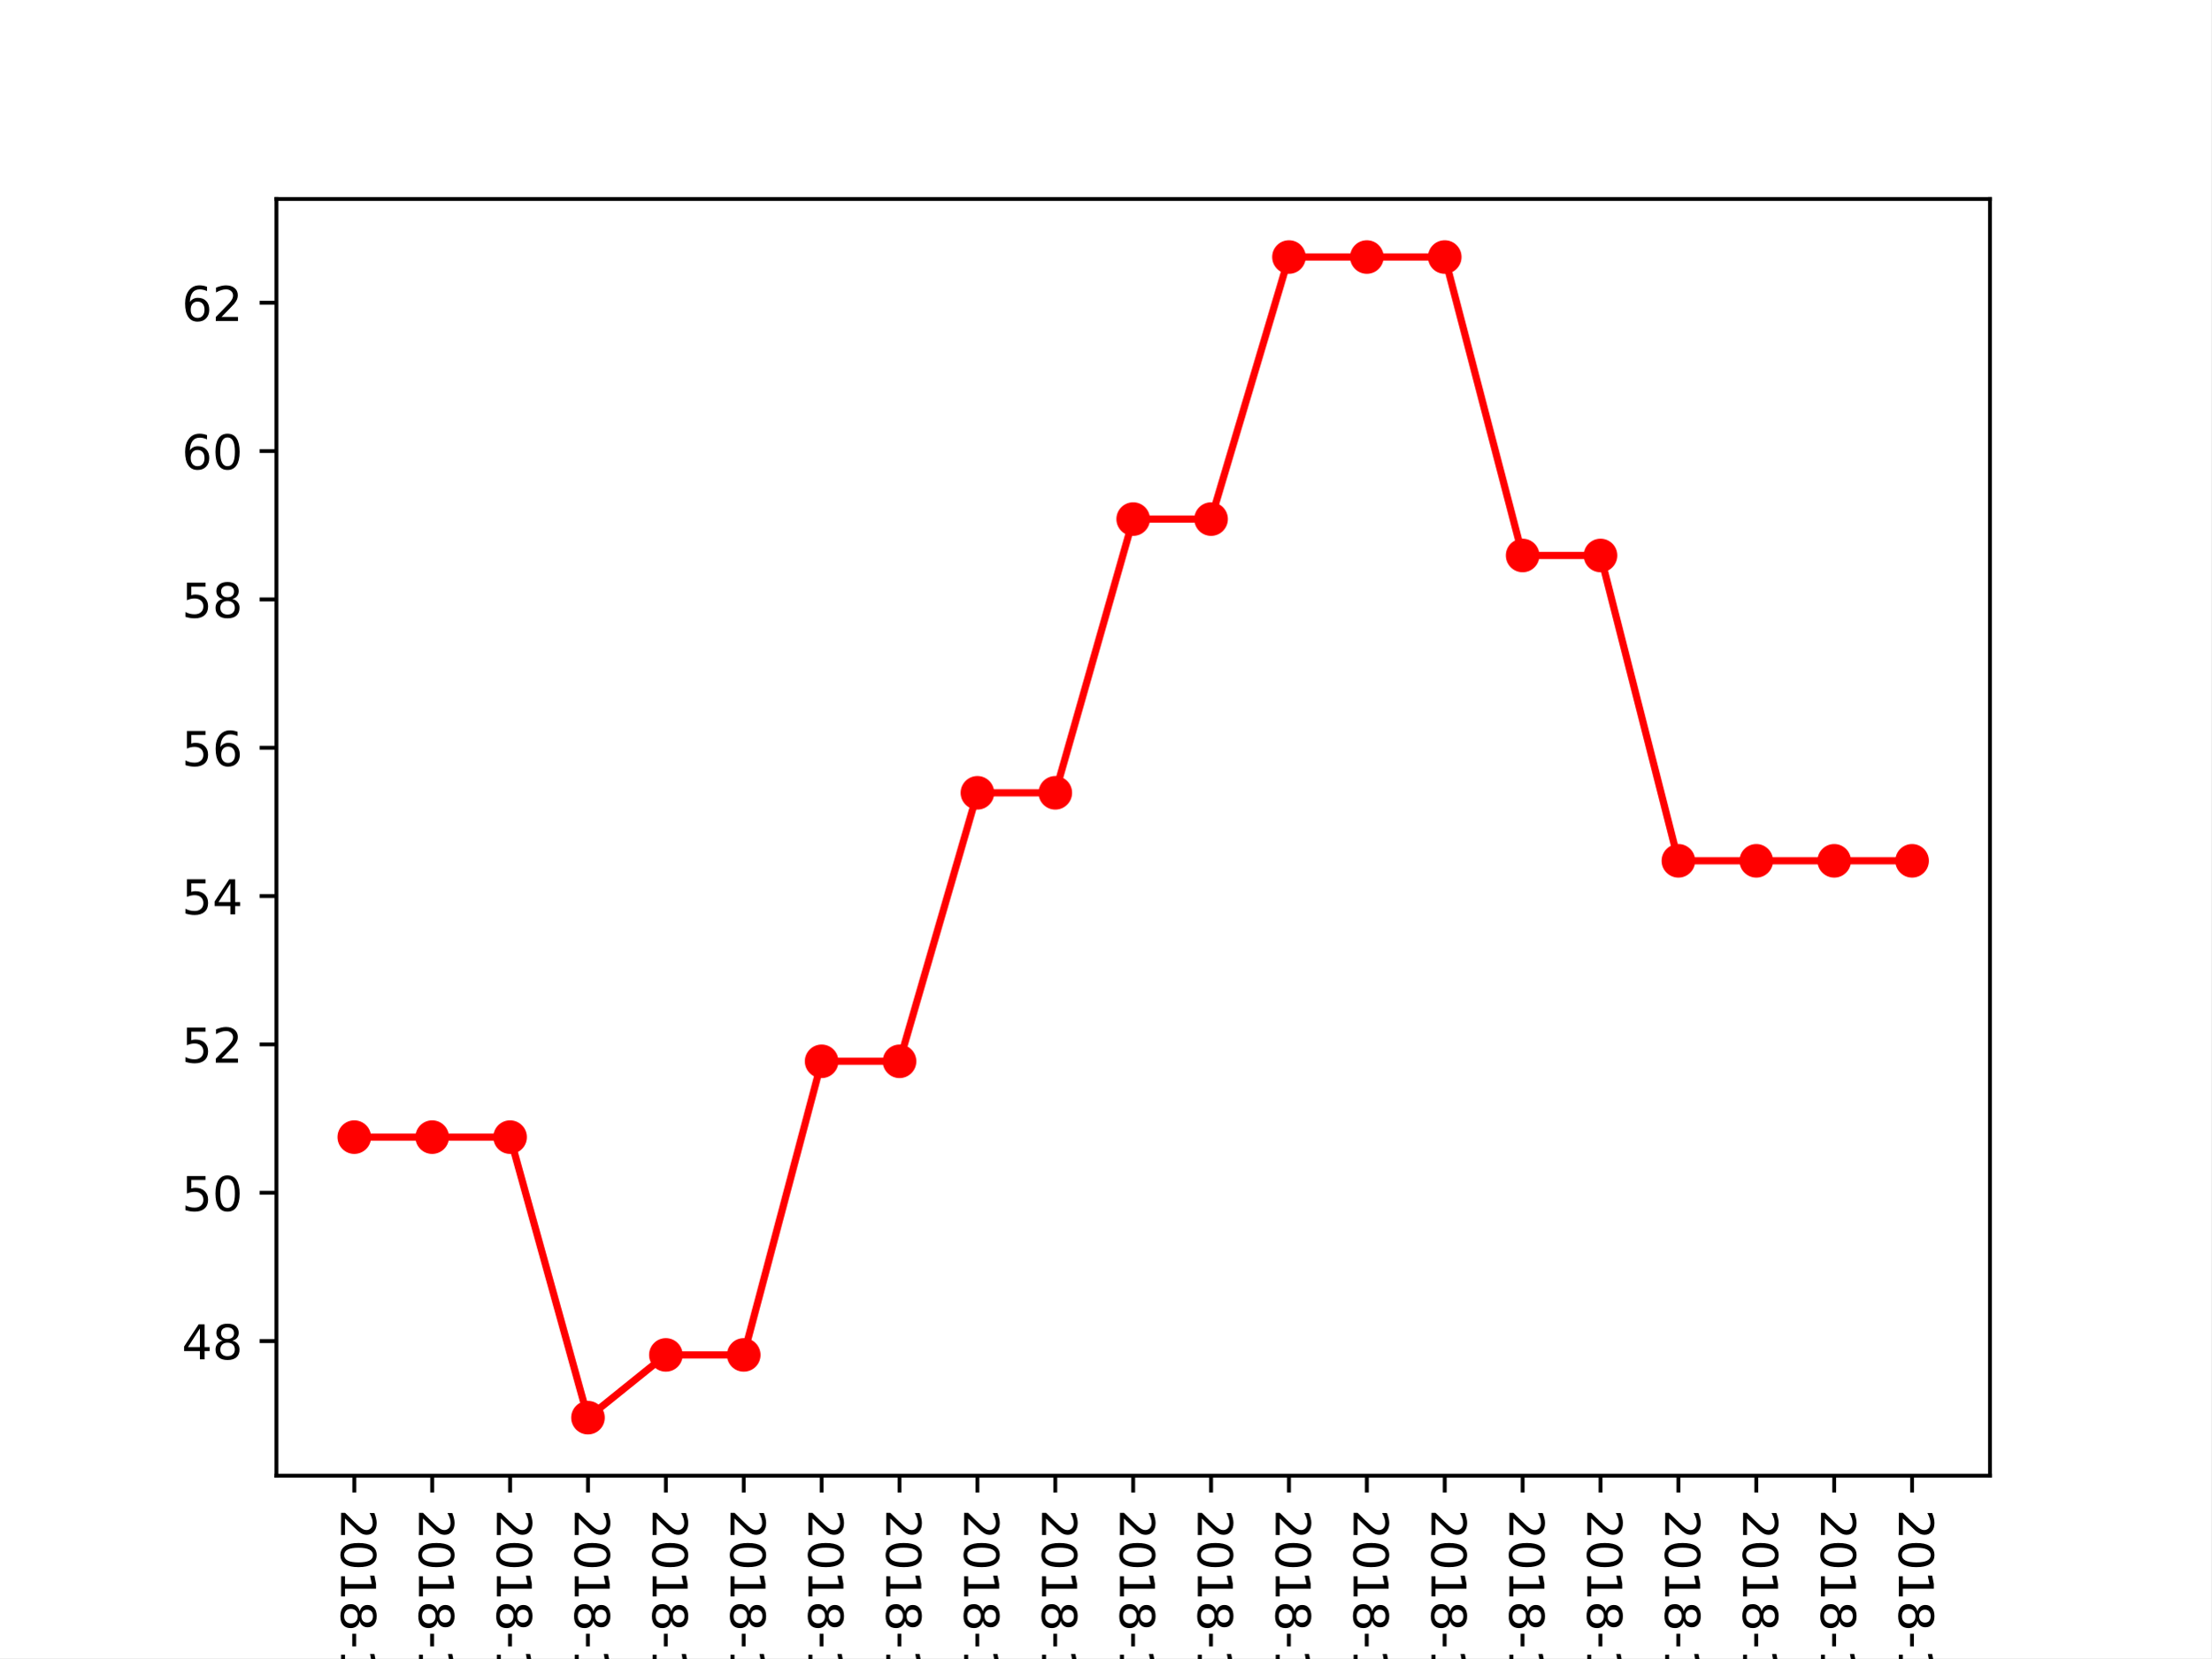
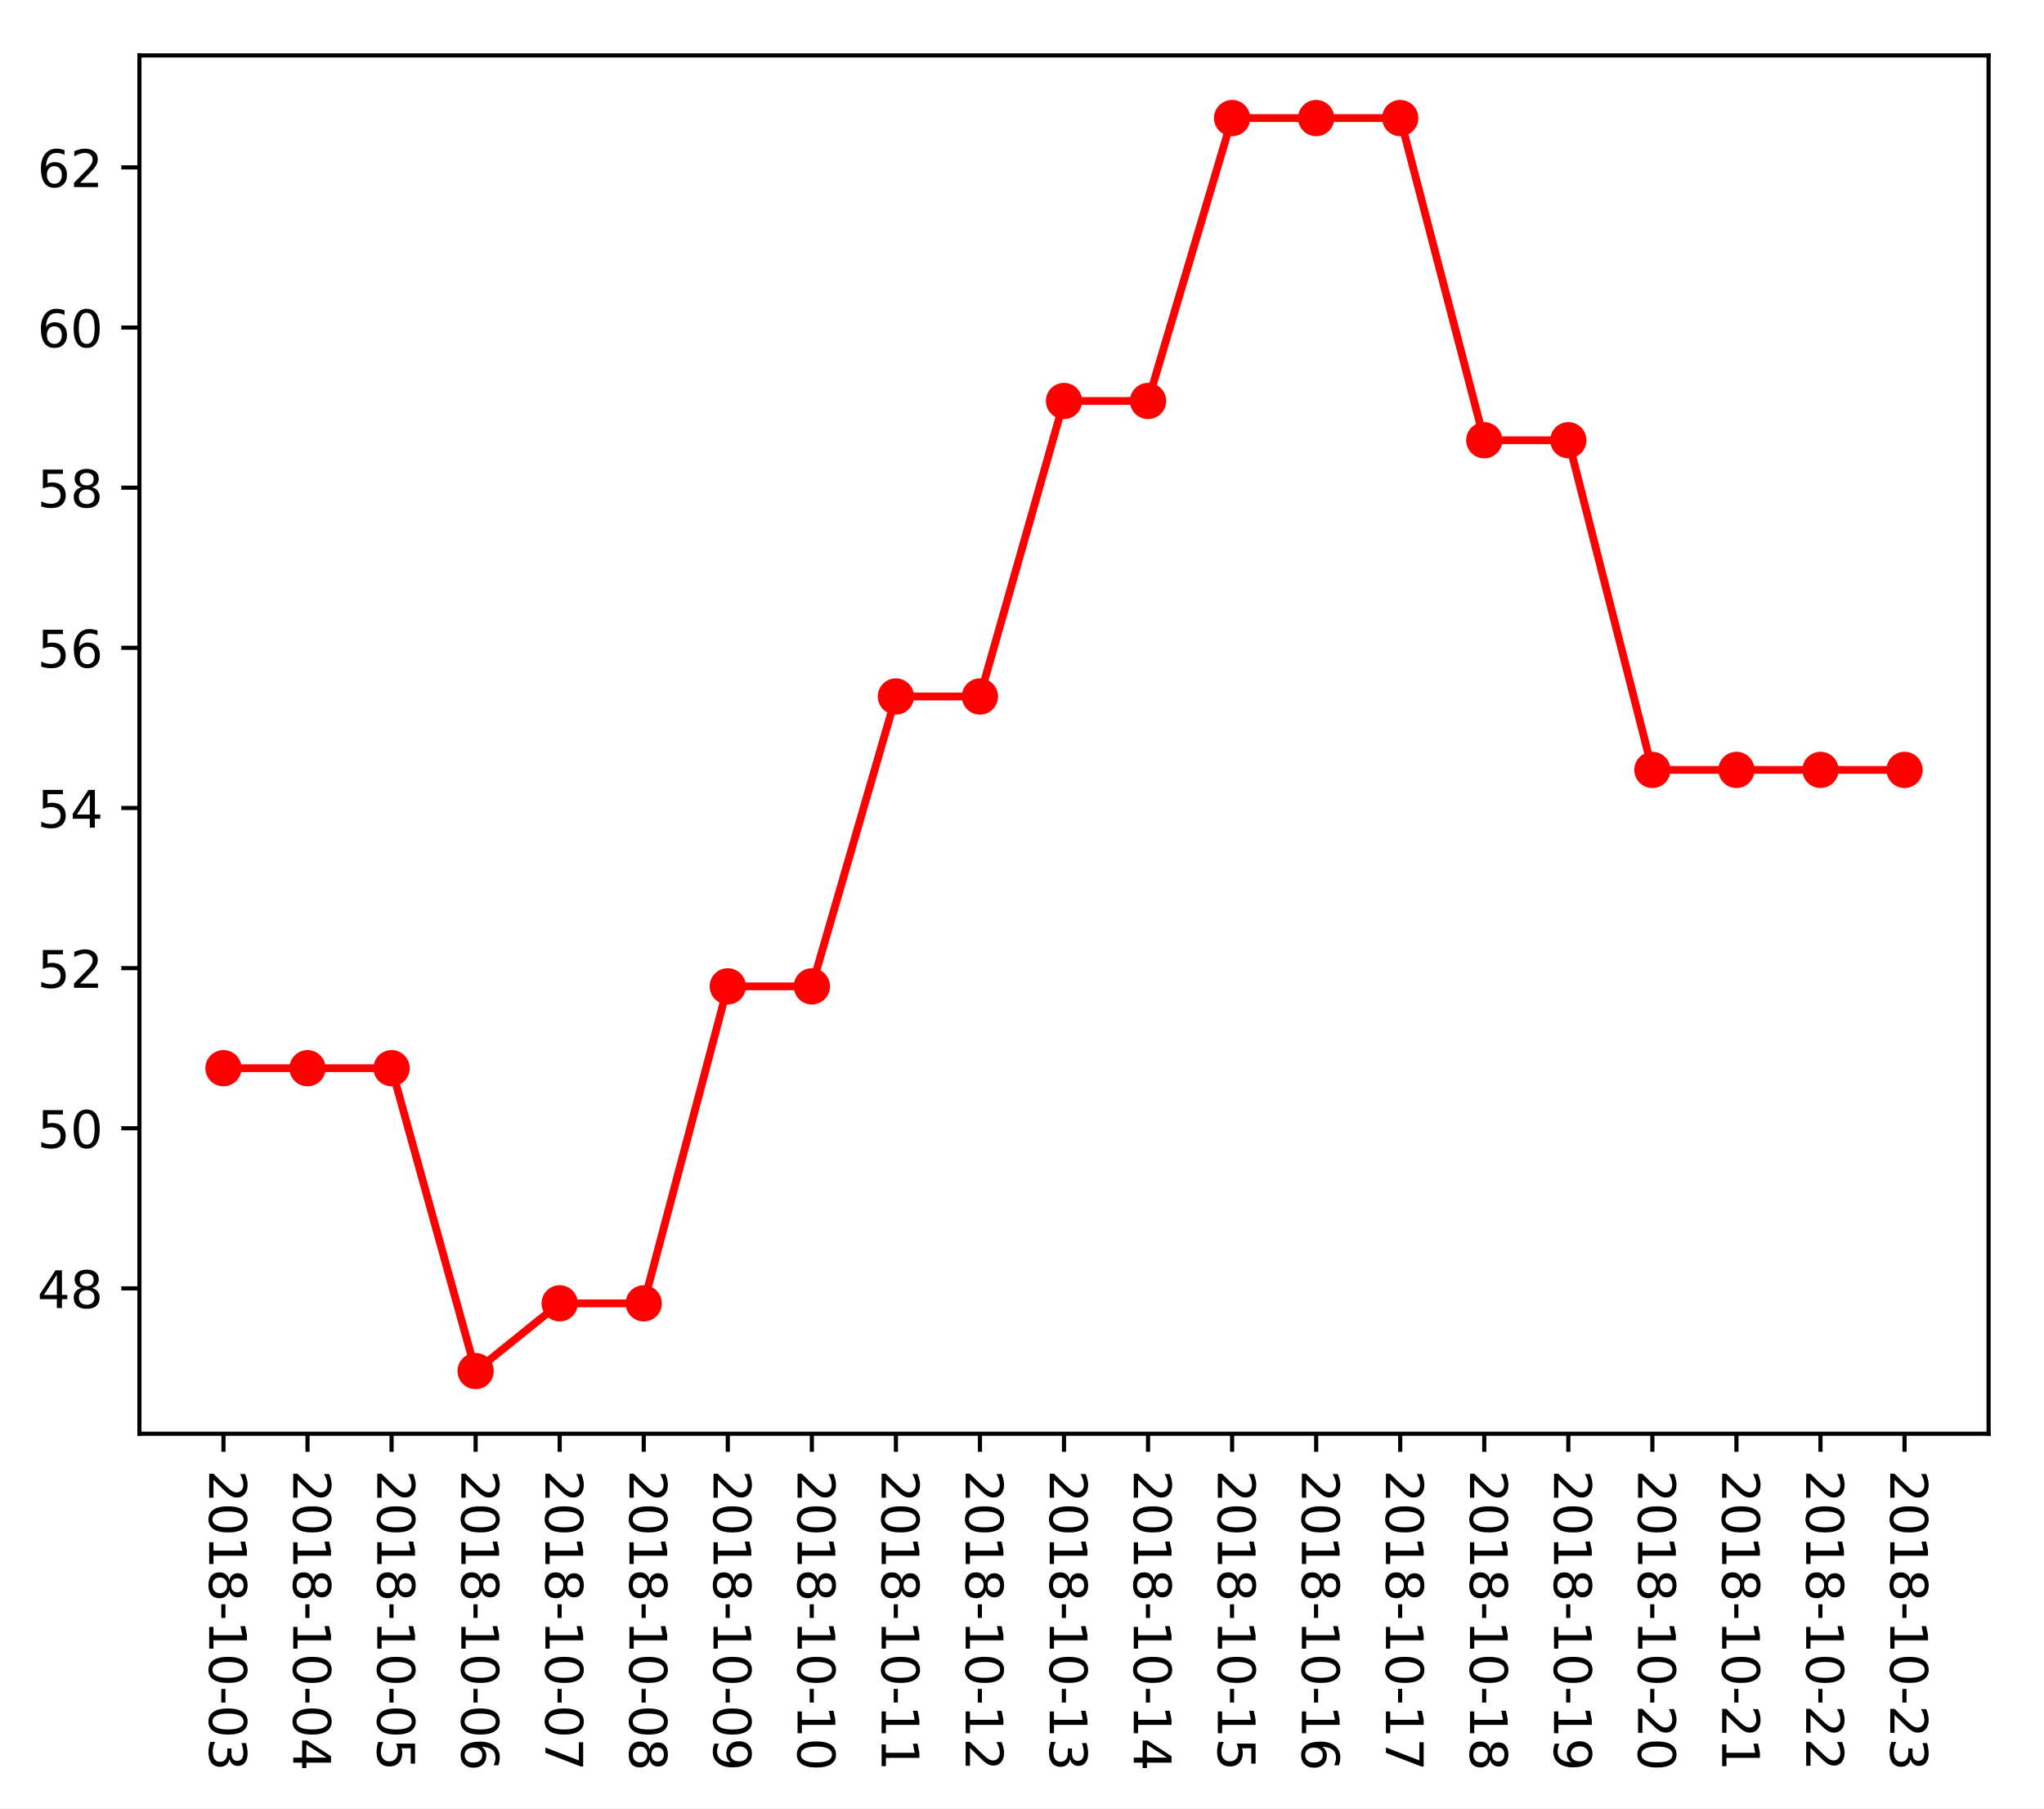
- <svg xmlns="http://www.w3.org/2000/svg" xmlns:xlink="http://www.w3.org/1999/xlink" height="345.6pt" version="1.1" viewBox="0 0 460.8 345.6" width="460.8pt">
+ <svg xmlns="http://www.w3.org/2000/svg" xmlns:xlink="http://www.w3.org/1999/xlink" height="349.128pt" version="1.1" viewBox="0 0 394.745 349.128" width="394.745pt">
  <defs>
    <style type="text/css">
*{stroke-linecap:butt;stroke-linejoin:round;}
  </style>
  </defs>
  <g id="figure_1">
    <g id="patch_1">
-       <path d="M 0 345.6  L 460.8 345.6  L 460.8 0  L 0 0  z " style="fill:#ffffff;" />
+       <path d="M 0 349.128  L 394.745 349.128  L 394.745 0  L 0 0  z " style="fill:#ffffff;" />
    </g>
    <g id="axes_1">
      <g id="patch_2">
-         <path d="M 57.6 307.584  L 414.72 307.584  L 414.72 41.472  L 57.6 41.472  z " style="fill:#ffffff;" />
+         <path d="M 26.925 276.812  L 384.045 276.812  L 384.045 10.7  L 26.925 10.7  z " style="fill:#ffffff;" />
      </g>
      <g id="matplotlib.axis_1">
        <g id="xtick_1">
          <g id="line2d_1">
            <defs>
-               <path d="M 0 0  L 0 3.5  " id="m5d0a7b478c" style="stroke:#000000;stroke-width:0.8;" />
-             </defs>
-             <g>
-               <use style="stroke:#000000;stroke-width:0.8;" x="73.833" xlink:href="#m5d0a7b478c" y="307.584" />
+               <path d="M 0 0  L 0 3.5  " id="m5a21b21db3" style="stroke:#000000;stroke-width:0.8;" />
+             </defs>
+             <g>
+               <use style="stroke:#000000;stroke-width:0.8;" x="43.158" xlink:href="#m5a21b21db3" y="276.812" />
            </g>
          </g>
          <g id="text_1">
            <defs>
              <path d="M 19.188 8.297  L 53.609 8.297  L 53.609 0  L 7.328 0  L 7.328 8.297  Q 12.938 14.109 22.625 23.891  Q 32.328 33.688 34.812 36.531  Q 39.547 41.844 41.422 45.531  Q 43.312 49.219 43.312 52.781  Q 43.312 58.594 39.234 62.25  Q 35.156 65.922 28.609 65.922  Q 23.969 65.922 18.812 64.312  Q 13.672 62.703 7.812 59.422  L 7.812 69.391  Q 13.766 71.781 18.938 73  Q 24.125 74.219 28.422 74.219  Q 39.75 74.219 46.484 68.547  Q 53.219 62.891 53.219 53.422  Q 53.219 48.922 51.531 44.891  Q 49.859 40.875 45.406 35.406  Q 44.188 33.984 37.641 27.219  Q 31.109 20.453 19.188 8.297  z " id="DejaVuSans-50" />
              <path d="M 31.781 66.406  Q 24.172 66.406 20.328 58.906  Q 16.5 51.422 16.5 36.375  Q 16.5 21.391 20.328 13.891  Q 24.172 6.391 31.781 6.391  Q 39.453 6.391 43.281 13.891  Q 47.125 21.391 47.125 36.375  Q 47.125 51.422 43.281 58.906  Q 39.453 66.406 31.781 66.406  z M 31.781 74.219  Q 44.047 74.219 50.516 64.516  Q 56.984 54.828 56.984 36.375  Q 56.984 17.969 50.516 8.266  Q 44.047 -1.422 31.781 -1.422  Q 19.531 -1.422 13.062 8.266  Q 6.594 17.969 6.594 36.375  Q 6.594 54.828 13.062 64.516  Q 19.531 74.219 31.781 74.219  z " id="DejaVuSans-48" />
              <path d="M 12.406 8.297  L 28.516 8.297  L 28.516 63.922  L 10.984 60.406  L 10.984 69.391  L 28.422 72.906  L 38.281 72.906  L 38.281 8.297  L 54.391 8.297  L 54.391 0  L 12.406 0  z " id="DejaVuSans-49" />
              <path d="M 31.781 34.625  Q 24.75 34.625 20.719 30.859  Q 16.703 27.094 16.703 20.516  Q 16.703 13.922 20.719 10.156  Q 24.75 6.391 31.781 6.391  Q 38.812 6.391 42.859 10.172  Q 46.922 13.969 46.922 20.516  Q 46.922 27.094 42.891 30.859  Q 38.875 34.625 31.781 34.625  z M 21.922 38.812  Q 15.578 40.375 12.031 44.719  Q 8.5 49.078 8.5 55.328  Q 8.5 64.062 14.719 69.141  Q 20.953 74.219 31.781 74.219  Q 42.672 74.219 48.875 69.141  Q 55.078 64.062 55.078 55.328  Q 55.078 49.078 51.531 44.719  Q 48 40.375 41.703 38.812  Q 48.828 37.156 52.797 32.312  Q 56.781 27.484 56.781 20.516  Q 56.781 9.906 50.312 4.234  Q 43.844 -1.422 31.781 -1.422  Q 19.734 -1.422 13.25 4.234  Q 6.781 9.906 6.781 20.516  Q 6.781 27.484 10.781 32.312  Q 14.797 37.156 21.922 38.812  z M 18.312 54.391  Q 18.312 48.734 21.844 45.562  Q 25.391 42.391 31.781 42.391  Q 38.141 42.391 41.719 45.562  Q 45.312 48.734 45.312 54.391  Q 45.312 60.062 41.719 63.234  Q 38.141 66.406 31.781 66.406  Q 25.391 66.406 21.844 63.234  Q 18.312 60.062 18.312 54.391  z " id="DejaVuSans-56" />
              <path d="M 4.891 31.391  L 31.203 31.391  L 31.203 23.391  L 4.891 23.391  z " id="DejaVuSans-45" />
              <path d="M 40.578 39.312  Q 47.656 37.797 51.625 33  Q 55.609 28.219 55.609 21.188  Q 55.609 10.406 48.188 4.484  Q 40.766 -1.422 27.094 -1.422  Q 22.516 -1.422 17.656 -0.516  Q 12.797 0.391 7.625 2.203  L 7.625 11.719  Q 11.719 9.328 16.594 8.109  Q 21.484 6.891 26.812 6.891  Q 36.078 6.891 40.938 10.547  Q 45.797 14.203 45.797 21.188  Q 45.797 27.641 41.281 31.266  Q 36.766 34.906 28.719 34.906  L 20.219 34.906  L 20.219 43.016  L 29.109 43.016  Q 36.375 43.016 40.234 45.922  Q 44.094 48.828 44.094 54.297  Q 44.094 59.906 40.109 62.906  Q 36.141 65.922 28.719 65.922  Q 24.656 65.922 20.016 65.031  Q 15.375 64.156 9.812 62.312  L 9.812 71.094  Q 15.438 72.656 20.344 73.438  Q 25.25 74.219 29.594 74.219  Q 40.828 74.219 47.359 69.109  Q 53.906 64.016 53.906 55.328  Q 53.906 49.266 50.438 45.094  Q 46.969 40.922 40.578 39.312  z " id="DejaVuSans-51" />
            </defs>
-             <g transform="translate(71.07335 314.584)rotate(-270)scale(0.1 -0.1)">
+             <g transform="translate(40.39835 283.812)rotate(-270)scale(0.1 -0.1)">
              <use xlink:href="#DejaVuSans-50" />
              <use x="63.623" xlink:href="#DejaVuSans-48" />
              <use x="127.246" xlink:href="#DejaVuSans-49" />
              <use x="190.869" xlink:href="#DejaVuSans-56" />
              <use x="254.492" xlink:href="#DejaVuSans-45" />
              <use x="290.576" xlink:href="#DejaVuSans-49" />
              <use x="354.199" xlink:href="#DejaVuSans-48" />
              <use x="417.822" xlink:href="#DejaVuSans-45" />
              <use x="453.906" xlink:href="#DejaVuSans-48" />
              <use x="517.529" xlink:href="#DejaVuSans-51" />
            </g>
          </g>
        </g>
        <g id="xtick_2">
          <g id="line2d_2">
            <g>
-               <use style="stroke:#000000;stroke-width:0.8;" x="90.065" xlink:href="#m5d0a7b478c" y="307.584" />
+               <use style="stroke:#000000;stroke-width:0.8;" x="59.39" xlink:href="#m5a21b21db3" y="276.812" />
            </g>
          </g>
          <g id="text_2">
            <defs>
              <path d="M 37.797 64.312  L 12.891 25.391  L 37.797 25.391  z M 35.203 72.906  L 47.609 72.906  L 47.609 25.391  L 58.016 25.391  L 58.016 17.188  L 47.609 17.188  L 47.609 0  L 37.797 0  L 37.797 17.188  L 4.891 17.188  L 4.891 26.703  z " id="DejaVuSans-52" />
            </defs>
-             <g transform="translate(87.30608 314.584)rotate(-270)scale(0.1 -0.1)">
+             <g transform="translate(56.63108 283.812)rotate(-270)scale(0.1 -0.1)">
              <use xlink:href="#DejaVuSans-50" />
              <use x="63.623" xlink:href="#DejaVuSans-48" />
              <use x="127.246" xlink:href="#DejaVuSans-49" />
              <use x="190.869" xlink:href="#DejaVuSans-56" />
              <use x="254.492" xlink:href="#DejaVuSans-45" />
              <use x="290.576" xlink:href="#DejaVuSans-49" />
              <use x="354.199" xlink:href="#DejaVuSans-48" />
              <use x="417.822" xlink:href="#DejaVuSans-45" />
              <use x="453.906" xlink:href="#DejaVuSans-48" />
              <use x="517.529" xlink:href="#DejaVuSans-52" />
            </g>
          </g>
        </g>
        <g id="xtick_3">
          <g id="line2d_3">
            <g>
-               <use style="stroke:#000000;stroke-width:0.8;" x="106.298" xlink:href="#m5d0a7b478c" y="307.584" />
+               <use style="stroke:#000000;stroke-width:0.8;" x="75.623" xlink:href="#m5a21b21db3" y="276.812" />
            </g>
          </g>
          <g id="text_3">
            <defs>
              <path d="M 10.797 72.906  L 49.516 72.906  L 49.516 64.594  L 19.828 64.594  L 19.828 46.734  Q 21.969 47.469 24.109 47.828  Q 26.266 48.188 28.422 48.188  Q 40.625 48.188 47.75 41.5  Q 54.891 34.812 54.891 23.391  Q 54.891 11.625 47.562 5.094  Q 40.234 -1.422 26.906 -1.422  Q 22.312 -1.422 17.547 -0.641  Q 12.797 0.141 7.719 1.703  L 7.719 11.625  Q 12.109 9.234 16.797 8.062  Q 21.484 6.891 26.703 6.891  Q 35.156 6.891 40.078 11.328  Q 45.016 15.766 45.016 23.391  Q 45.016 31 40.078 35.438  Q 35.156 39.891 26.703 39.891  Q 22.75 39.891 18.812 39.016  Q 14.891 38.141 10.797 36.281  z " id="DejaVuSans-53" />
            </defs>
-             <g transform="translate(103.5388 314.584)rotate(-270)scale(0.1 -0.1)">
+             <g transform="translate(72.86381 283.812)rotate(-270)scale(0.1 -0.1)">
              <use xlink:href="#DejaVuSans-50" />
              <use x="63.623" xlink:href="#DejaVuSans-48" />
              <use x="127.246" xlink:href="#DejaVuSans-49" />
              <use x="190.869" xlink:href="#DejaVuSans-56" />
              <use x="254.492" xlink:href="#DejaVuSans-45" />
              <use x="290.576" xlink:href="#DejaVuSans-49" />
              <use x="354.199" xlink:href="#DejaVuSans-48" />
              <use x="417.822" xlink:href="#DejaVuSans-45" />
              <use x="453.906" xlink:href="#DejaVuSans-48" />
              <use x="517.529" xlink:href="#DejaVuSans-53" />
            </g>
          </g>
        </g>
        <g id="xtick_4">
          <g id="line2d_4">
            <g>
-               <use style="stroke:#000000;stroke-width:0.8;" x="122.531" xlink:href="#m5d0a7b478c" y="307.584" />
+               <use style="stroke:#000000;stroke-width:0.8;" x="91.856" xlink:href="#m5a21b21db3" y="276.812" />
            </g>
          </g>
          <g id="text_4">
            <defs>
              <path d="M 33.016 40.375  Q 26.375 40.375 22.484 35.828  Q 18.609 31.297 18.609 23.391  Q 18.609 15.531 22.484 10.953  Q 26.375 6.391 33.016 6.391  Q 39.656 6.391 43.531 10.953  Q 47.406 15.531 47.406 23.391  Q 47.406 31.297 43.531 35.828  Q 39.656 40.375 33.016 40.375  z M 52.594 71.297  L 52.594 62.312  Q 48.875 64.062 45.094 64.984  Q 41.312 65.922 37.594 65.922  Q 27.828 65.922 22.672 59.328  Q 17.531 52.734 16.797 39.406  Q 19.672 43.656 24.016 45.922  Q 28.375 48.188 33.594 48.188  Q 44.578 48.188 50.953 41.516  Q 57.328 34.859 57.328 23.391  Q 57.328 12.156 50.688 5.359  Q 44.047 -1.422 33.016 -1.422  Q 20.359 -1.422 13.672 8.266  Q 6.984 17.969 6.984 36.375  Q 6.984 53.656 15.188 63.938  Q 23.391 74.219 37.203 74.219  Q 40.922 74.219 44.703 73.484  Q 48.484 72.75 52.594 71.297  z " id="DejaVuSans-54" />
            </defs>
-             <g transform="translate(119.7715 314.584)rotate(-270)scale(0.1 -0.1)">
+             <g transform="translate(89.09653 283.812)rotate(-270)scale(0.1 -0.1)">
              <use xlink:href="#DejaVuSans-50" />
              <use x="63.623" xlink:href="#DejaVuSans-48" />
              <use x="127.246" xlink:href="#DejaVuSans-49" />
              <use x="190.869" xlink:href="#DejaVuSans-56" />
              <use x="254.492" xlink:href="#DejaVuSans-45" />
              <use x="290.576" xlink:href="#DejaVuSans-49" />
              <use x="354.199" xlink:href="#DejaVuSans-48" />
              <use x="417.822" xlink:href="#DejaVuSans-45" />
              <use x="453.906" xlink:href="#DejaVuSans-48" />
              <use x="517.529" xlink:href="#DejaVuSans-54" />
            </g>
          </g>
        </g>
        <g id="xtick_5">
          <g id="line2d_5">
            <g>
-               <use style="stroke:#000000;stroke-width:0.8;" x="138.764" xlink:href="#m5d0a7b478c" y="307.584" />
+               <use style="stroke:#000000;stroke-width:0.8;" x="108.089" xlink:href="#m5a21b21db3" y="276.812" />
            </g>
          </g>
          <g id="text_5">
            <defs>
              <path d="M 8.203 72.906  L 55.078 72.906  L 55.078 68.703  L 28.609 0  L 18.312 0  L 43.219 64.594  L 8.203 64.594  z " id="DejaVuSans-55" />
            </defs>
-             <g transform="translate(136.0043 314.584)rotate(-270)scale(0.1 -0.1)">
+             <g transform="translate(105.3293 283.812)rotate(-270)scale(0.1 -0.1)">
              <use xlink:href="#DejaVuSans-50" />
              <use x="63.623" xlink:href="#DejaVuSans-48" />
              <use x="127.246" xlink:href="#DejaVuSans-49" />
              <use x="190.869" xlink:href="#DejaVuSans-56" />
              <use x="254.492" xlink:href="#DejaVuSans-45" />
              <use x="290.576" xlink:href="#DejaVuSans-49" />
              <use x="354.199" xlink:href="#DejaVuSans-48" />
              <use x="417.822" xlink:href="#DejaVuSans-45" />
              <use x="453.906" xlink:href="#DejaVuSans-48" />
              <use x="517.529" xlink:href="#DejaVuSans-55" />
            </g>
          </g>
        </g>
        <g id="xtick_6">
          <g id="line2d_6">
            <g>
-               <use style="stroke:#000000;stroke-width:0.8;" x="154.996" xlink:href="#m5d0a7b478c" y="307.584" />
+               <use style="stroke:#000000;stroke-width:0.8;" x="124.321" xlink:href="#m5a21b21db3" y="276.812" />
            </g>
          </g>
          <g id="text_6">
-             <g transform="translate(152.237 314.584)rotate(-270)scale(0.1 -0.1)">
+             <g transform="translate(121.562 283.812)rotate(-270)scale(0.1 -0.1)">
              <use xlink:href="#DejaVuSans-50" />
              <use x="63.623" xlink:href="#DejaVuSans-48" />
              <use x="127.246" xlink:href="#DejaVuSans-49" />
              <use x="190.869" xlink:href="#DejaVuSans-56" />
              <use x="254.492" xlink:href="#DejaVuSans-45" />
              <use x="290.576" xlink:href="#DejaVuSans-49" />
              <use x="354.199" xlink:href="#DejaVuSans-48" />
              <use x="417.822" xlink:href="#DejaVuSans-45" />
              <use x="453.906" xlink:href="#DejaVuSans-48" />
              <use x="517.529" xlink:href="#DejaVuSans-56" />
            </g>
          </g>
        </g>
        <g id="xtick_7">
          <g id="line2d_7">
            <g>
-               <use style="stroke:#000000;stroke-width:0.8;" x="171.229" xlink:href="#m5d0a7b478c" y="307.584" />
+               <use style="stroke:#000000;stroke-width:0.8;" x="140.554" xlink:href="#m5a21b21db3" y="276.812" />
            </g>
          </g>
          <g id="text_7">
            <defs>
              <path d="M 10.984 1.516  L 10.984 10.5  Q 14.703 8.734 18.5 7.812  Q 22.312 6.891 25.984 6.891  Q 35.75 6.891 40.891 13.453  Q 46.047 20.016 46.781 33.406  Q 43.953 29.203 39.594 26.953  Q 35.25 24.703 29.984 24.703  Q 19.047 24.703 12.672 31.312  Q 6.297 37.938 6.297 49.422  Q 6.297 60.641 12.938 67.422  Q 19.578 74.219 30.609 74.219  Q 43.266 74.219 49.922 64.516  Q 56.594 54.828 56.594 36.375  Q 56.594 19.141 48.406 8.859  Q 40.234 -1.422 26.422 -1.422  Q 22.703 -1.422 18.891 -0.688  Q 15.094 0.047 10.984 1.516  z M 30.609 32.422  Q 37.25 32.422 41.125 36.953  Q 45.016 41.5 45.016 49.422  Q 45.016 57.281 41.125 61.844  Q 37.25 66.406 30.609 66.406  Q 23.969 66.406 20.094 61.844  Q 16.219 57.281 16.219 49.422  Q 16.219 41.5 20.094 36.953  Q 23.969 32.422 30.609 32.422  z " id="DejaVuSans-57" />
            </defs>
-             <g transform="translate(168.4697 314.584)rotate(-270)scale(0.1 -0.1)">
+             <g transform="translate(137.7947 283.812)rotate(-270)scale(0.1 -0.1)">
              <use xlink:href="#DejaVuSans-50" />
              <use x="63.623" xlink:href="#DejaVuSans-48" />
              <use x="127.246" xlink:href="#DejaVuSans-49" />
              <use x="190.869" xlink:href="#DejaVuSans-56" />
              <use x="254.492" xlink:href="#DejaVuSans-45" />
              <use x="290.576" xlink:href="#DejaVuSans-49" />
              <use x="354.199" xlink:href="#DejaVuSans-48" />
              <use x="417.822" xlink:href="#DejaVuSans-45" />
              <use x="453.906" xlink:href="#DejaVuSans-48" />
              <use x="517.529" xlink:href="#DejaVuSans-57" />
            </g>
          </g>
        </g>
        <g id="xtick_8">
          <g id="line2d_8">
            <g>
-               <use style="stroke:#000000;stroke-width:0.8;" x="187.462" xlink:href="#m5d0a7b478c" y="307.584" />
+               <use style="stroke:#000000;stroke-width:0.8;" x="156.787" xlink:href="#m5a21b21db3" y="276.812" />
            </g>
          </g>
          <g id="text_8">
-             <g transform="translate(184.7024 314.584)rotate(-270)scale(0.1 -0.1)">
+             <g transform="translate(154.0274 283.812)rotate(-270)scale(0.1 -0.1)">
              <use xlink:href="#DejaVuSans-50" />
              <use x="63.623" xlink:href="#DejaVuSans-48" />
              <use x="127.246" xlink:href="#DejaVuSans-49" />
              <use x="190.869" xlink:href="#DejaVuSans-56" />
              <use x="254.492" xlink:href="#DejaVuSans-45" />
              <use x="290.576" xlink:href="#DejaVuSans-49" />
              <use x="354.199" xlink:href="#DejaVuSans-48" />
              <use x="417.822" xlink:href="#DejaVuSans-45" />
              <use x="453.906" xlink:href="#DejaVuSans-49" />
              <use x="517.529" xlink:href="#DejaVuSans-48" />
            </g>
          </g>
        </g>
        <g id="xtick_9">
          <g id="line2d_9">
            <g>
-               <use style="stroke:#000000;stroke-width:0.8;" x="203.695" xlink:href="#m5d0a7b478c" y="307.584" />
+               <use style="stroke:#000000;stroke-width:0.8;" x="173.02" xlink:href="#m5a21b21db3" y="276.812" />
            </g>
          </g>
          <g id="text_9">
-             <g transform="translate(200.9352 314.584)rotate(-270)scale(0.1 -0.1)">
+             <g transform="translate(170.2602 283.812)rotate(-270)scale(0.1 -0.1)">
              <use xlink:href="#DejaVuSans-50" />
              <use x="63.623" xlink:href="#DejaVuSans-48" />
              <use x="127.246" xlink:href="#DejaVuSans-49" />
              <use x="190.869" xlink:href="#DejaVuSans-56" />
              <use x="254.492" xlink:href="#DejaVuSans-45" />
              <use x="290.576" xlink:href="#DejaVuSans-49" />
              <use x="354.199" xlink:href="#DejaVuSans-48" />
              <use x="417.822" xlink:href="#DejaVuSans-45" />
              <use x="453.906" xlink:href="#DejaVuSans-49" />
              <use x="517.529" xlink:href="#DejaVuSans-49" />
            </g>
          </g>
        </g>
        <g id="xtick_10">
          <g id="line2d_10">
            <g>
-               <use style="stroke:#000000;stroke-width:0.8;" x="219.927" xlink:href="#m5d0a7b478c" y="307.584" />
+               <use style="stroke:#000000;stroke-width:0.8;" x="189.252" xlink:href="#m5a21b21db3" y="276.812" />
            </g>
          </g>
          <g id="text_10">
-             <g transform="translate(217.1679 314.584)rotate(-270)scale(0.1 -0.1)">
+             <g transform="translate(186.4929 283.812)rotate(-270)scale(0.1 -0.1)">
              <use xlink:href="#DejaVuSans-50" />
              <use x="63.623" xlink:href="#DejaVuSans-48" />
              <use x="127.246" xlink:href="#DejaVuSans-49" />
              <use x="190.869" xlink:href="#DejaVuSans-56" />
              <use x="254.492" xlink:href="#DejaVuSans-45" />
              <use x="290.576" xlink:href="#DejaVuSans-49" />
              <use x="354.199" xlink:href="#DejaVuSans-48" />
              <use x="417.822" xlink:href="#DejaVuSans-45" />
              <use x="453.906" xlink:href="#DejaVuSans-49" />
              <use x="517.529" xlink:href="#DejaVuSans-50" />
            </g>
          </g>
        </g>
        <g id="xtick_11">
          <g id="line2d_11">
            <g>
-               <use style="stroke:#000000;stroke-width:0.8;" x="236.16" xlink:href="#m5d0a7b478c" y="307.584" />
+               <use style="stroke:#000000;stroke-width:0.8;" x="205.485" xlink:href="#m5a21b21db3" y="276.812" />
            </g>
          </g>
          <g id="text_11">
-             <g transform="translate(233.4006 314.584)rotate(-270)scale(0.1 -0.1)">
+             <g transform="translate(202.7256 283.812)rotate(-270)scale(0.1 -0.1)">
              <use xlink:href="#DejaVuSans-50" />
              <use x="63.623" xlink:href="#DejaVuSans-48" />
              <use x="127.246" xlink:href="#DejaVuSans-49" />
              <use x="190.869" xlink:href="#DejaVuSans-56" />
              <use x="254.492" xlink:href="#DejaVuSans-45" />
              <use x="290.576" xlink:href="#DejaVuSans-49" />
              <use x="354.199" xlink:href="#DejaVuSans-48" />
              <use x="417.822" xlink:href="#DejaVuSans-45" />
              <use x="453.906" xlink:href="#DejaVuSans-49" />
              <use x="517.529" xlink:href="#DejaVuSans-51" />
            </g>
          </g>
        </g>
        <g id="xtick_12">
          <g id="line2d_12">
            <g>
-               <use style="stroke:#000000;stroke-width:0.8;" x="252.393" xlink:href="#m5d0a7b478c" y="307.584" />
+               <use style="stroke:#000000;stroke-width:0.8;" x="221.718" xlink:href="#m5a21b21db3" y="276.812" />
            </g>
          </g>
          <g id="text_12">
-             <g transform="translate(249.6334 314.584)rotate(-270)scale(0.1 -0.1)">
+             <g transform="translate(218.9584 283.812)rotate(-270)scale(0.1 -0.1)">
              <use xlink:href="#DejaVuSans-50" />
              <use x="63.623" xlink:href="#DejaVuSans-48" />
              <use x="127.246" xlink:href="#DejaVuSans-49" />
              <use x="190.869" xlink:href="#DejaVuSans-56" />
              <use x="254.492" xlink:href="#DejaVuSans-45" />
              <use x="290.576" xlink:href="#DejaVuSans-49" />
              <use x="354.199" xlink:href="#DejaVuSans-48" />
              <use x="417.822" xlink:href="#DejaVuSans-45" />
              <use x="453.906" xlink:href="#DejaVuSans-49" />
              <use x="517.529" xlink:href="#DejaVuSans-52" />
            </g>
          </g>
        </g>
        <g id="xtick_13">
          <g id="line2d_13">
            <g>
-               <use style="stroke:#000000;stroke-width:0.8;" x="268.625" xlink:href="#m5d0a7b478c" y="307.584" />
+               <use style="stroke:#000000;stroke-width:0.8;" x="237.95" xlink:href="#m5a21b21db3" y="276.812" />
            </g>
          </g>
          <g id="text_13">
-             <g transform="translate(265.8661 314.584)rotate(-270)scale(0.1 -0.1)">
+             <g transform="translate(235.1911 283.812)rotate(-270)scale(0.1 -0.1)">
              <use xlink:href="#DejaVuSans-50" />
              <use x="63.623" xlink:href="#DejaVuSans-48" />
              <use x="127.246" xlink:href="#DejaVuSans-49" />
              <use x="190.869" xlink:href="#DejaVuSans-56" />
              <use x="254.492" xlink:href="#DejaVuSans-45" />
              <use x="290.576" xlink:href="#DejaVuSans-49" />
              <use x="354.199" xlink:href="#DejaVuSans-48" />
              <use x="417.822" xlink:href="#DejaVuSans-45" />
              <use x="453.906" xlink:href="#DejaVuSans-49" />
              <use x="517.529" xlink:href="#DejaVuSans-53" />
            </g>
          </g>
        </g>
        <g id="xtick_14">
          <g id="line2d_14">
            <g>
-               <use style="stroke:#000000;stroke-width:0.8;" x="284.858" xlink:href="#m5d0a7b478c" y="307.584" />
+               <use style="stroke:#000000;stroke-width:0.8;" x="254.183" xlink:href="#m5a21b21db3" y="276.812" />
            </g>
          </g>
          <g id="text_14">
-             <g transform="translate(282.0988 314.584)rotate(-270)scale(0.1 -0.1)">
+             <g transform="translate(251.4238 283.812)rotate(-270)scale(0.1 -0.1)">
              <use xlink:href="#DejaVuSans-50" />
              <use x="63.623" xlink:href="#DejaVuSans-48" />
              <use x="127.246" xlink:href="#DejaVuSans-49" />
              <use x="190.869" xlink:href="#DejaVuSans-56" />
              <use x="254.492" xlink:href="#DejaVuSans-45" />
              <use x="290.576" xlink:href="#DejaVuSans-49" />
              <use x="354.199" xlink:href="#DejaVuSans-48" />
              <use x="417.822" xlink:href="#DejaVuSans-45" />
              <use x="453.906" xlink:href="#DejaVuSans-49" />
              <use x="517.529" xlink:href="#DejaVuSans-54" />
            </g>
          </g>
        </g>
        <g id="xtick_15">
          <g id="line2d_15">
            <g>
-               <use style="stroke:#000000;stroke-width:0.8;" x="301.091" xlink:href="#m5d0a7b478c" y="307.584" />
+               <use style="stroke:#000000;stroke-width:0.8;" x="270.416" xlink:href="#m5a21b21db3" y="276.812" />
            </g>
          </g>
          <g id="text_15">
-             <g transform="translate(298.3315 314.584)rotate(-270)scale(0.1 -0.1)">
+             <g transform="translate(267.6565 283.812)rotate(-270)scale(0.1 -0.1)">
              <use xlink:href="#DejaVuSans-50" />
              <use x="63.623" xlink:href="#DejaVuSans-48" />
              <use x="127.246" xlink:href="#DejaVuSans-49" />
              <use x="190.869" xlink:href="#DejaVuSans-56" />
              <use x="254.492" xlink:href="#DejaVuSans-45" />
              <use x="290.576" xlink:href="#DejaVuSans-49" />
              <use x="354.199" xlink:href="#DejaVuSans-48" />
              <use x="417.822" xlink:href="#DejaVuSans-45" />
              <use x="453.906" xlink:href="#DejaVuSans-49" />
              <use x="517.529" xlink:href="#DejaVuSans-55" />
            </g>
          </g>
        </g>
        <g id="xtick_16">
          <g id="line2d_16">
            <g>
-               <use style="stroke:#000000;stroke-width:0.8;" x="317.324" xlink:href="#m5d0a7b478c" y="307.584" />
+               <use style="stroke:#000000;stroke-width:0.8;" x="286.649" xlink:href="#m5a21b21db3" y="276.812" />
            </g>
          </g>
          <g id="text_16">
-             <g transform="translate(314.5643 314.584)rotate(-270)scale(0.1 -0.1)">
+             <g transform="translate(283.8893 283.812)rotate(-270)scale(0.1 -0.1)">
              <use xlink:href="#DejaVuSans-50" />
              <use x="63.623" xlink:href="#DejaVuSans-48" />
              <use x="127.246" xlink:href="#DejaVuSans-49" />
              <use x="190.869" xlink:href="#DejaVuSans-56" />
              <use x="254.492" xlink:href="#DejaVuSans-45" />
              <use x="290.576" xlink:href="#DejaVuSans-49" />
              <use x="354.199" xlink:href="#DejaVuSans-48" />
              <use x="417.822" xlink:href="#DejaVuSans-45" />
              <use x="453.906" xlink:href="#DejaVuSans-49" />
              <use x="517.529" xlink:href="#DejaVuSans-56" />
            </g>
          </g>
        </g>
        <g id="xtick_17">
          <g id="line2d_17">
            <g>
-               <use style="stroke:#000000;stroke-width:0.8;" x="333.556" xlink:href="#m5d0a7b478c" y="307.584" />
+               <use style="stroke:#000000;stroke-width:0.8;" x="302.881" xlink:href="#m5a21b21db3" y="276.812" />
            </g>
          </g>
          <g id="text_17">
-             <g transform="translate(330.797 314.584)rotate(-270)scale(0.1 -0.1)">
+             <g transform="translate(300.122 283.812)rotate(-270)scale(0.1 -0.1)">
              <use xlink:href="#DejaVuSans-50" />
              <use x="63.623" xlink:href="#DejaVuSans-48" />
              <use x="127.246" xlink:href="#DejaVuSans-49" />
              <use x="190.869" xlink:href="#DejaVuSans-56" />
              <use x="254.492" xlink:href="#DejaVuSans-45" />
              <use x="290.576" xlink:href="#DejaVuSans-49" />
              <use x="354.199" xlink:href="#DejaVuSans-48" />
              <use x="417.822" xlink:href="#DejaVuSans-45" />
              <use x="453.906" xlink:href="#DejaVuSans-49" />
              <use x="517.529" xlink:href="#DejaVuSans-57" />
            </g>
          </g>
        </g>
        <g id="xtick_18">
          <g id="line2d_18">
            <g>
-               <use style="stroke:#000000;stroke-width:0.8;" x="349.789" xlink:href="#m5d0a7b478c" y="307.584" />
+               <use style="stroke:#000000;stroke-width:0.8;" x="319.114" xlink:href="#m5a21b21db3" y="276.812" />
            </g>
          </g>
          <g id="text_18">
-             <g transform="translate(347.0297 314.584)rotate(-270)scale(0.1 -0.1)">
+             <g transform="translate(316.3547 283.812)rotate(-270)scale(0.1 -0.1)">
              <use xlink:href="#DejaVuSans-50" />
              <use x="63.623" xlink:href="#DejaVuSans-48" />
              <use x="127.246" xlink:href="#DejaVuSans-49" />
              <use x="190.869" xlink:href="#DejaVuSans-56" />
              <use x="254.492" xlink:href="#DejaVuSans-45" />
              <use x="290.576" xlink:href="#DejaVuSans-49" />
              <use x="354.199" xlink:href="#DejaVuSans-48" />
              <use x="417.822" xlink:href="#DejaVuSans-45" />
              <use x="453.906" xlink:href="#DejaVuSans-50" />
              <use x="517.529" xlink:href="#DejaVuSans-48" />
            </g>
          </g>
        </g>
        <g id="xtick_19">
          <g id="line2d_19">
            <g>
-               <use style="stroke:#000000;stroke-width:0.8;" x="366.022" xlink:href="#m5d0a7b478c" y="307.584" />
+               <use style="stroke:#000000;stroke-width:0.8;" x="335.347" xlink:href="#m5a21b21db3" y="276.812" />
            </g>
          </g>
          <g id="text_19">
-             <g transform="translate(363.2624 314.584)rotate(-270)scale(0.1 -0.1)">
+             <g transform="translate(332.5874 283.812)rotate(-270)scale(0.1 -0.1)">
              <use xlink:href="#DejaVuSans-50" />
              <use x="63.623" xlink:href="#DejaVuSans-48" />
              <use x="127.246" xlink:href="#DejaVuSans-49" />
              <use x="190.869" xlink:href="#DejaVuSans-56" />
              <use x="254.492" xlink:href="#DejaVuSans-45" />
              <use x="290.576" xlink:href="#DejaVuSans-49" />
              <use x="354.199" xlink:href="#DejaVuSans-48" />
              <use x="417.822" xlink:href="#DejaVuSans-45" />
              <use x="453.906" xlink:href="#DejaVuSans-50" />
              <use x="517.529" xlink:href="#DejaVuSans-49" />
            </g>
          </g>
        </g>
        <g id="xtick_20">
          <g id="line2d_20">
            <g>
-               <use style="stroke:#000000;stroke-width:0.8;" x="382.255" xlink:href="#m5d0a7b478c" y="307.584" />
+               <use style="stroke:#000000;stroke-width:0.8;" x="351.58" xlink:href="#m5a21b21db3" y="276.812" />
            </g>
          </g>
          <g id="text_20">
-             <g transform="translate(379.4952 314.584)rotate(-270)scale(0.1 -0.1)">
+             <g transform="translate(348.8202 283.812)rotate(-270)scale(0.1 -0.1)">
              <use xlink:href="#DejaVuSans-50" />
              <use x="63.623" xlink:href="#DejaVuSans-48" />
              <use x="127.246" xlink:href="#DejaVuSans-49" />
              <use x="190.869" xlink:href="#DejaVuSans-56" />
              <use x="254.492" xlink:href="#DejaVuSans-45" />
              <use x="290.576" xlink:href="#DejaVuSans-49" />
              <use x="354.199" xlink:href="#DejaVuSans-48" />
              <use x="417.822" xlink:href="#DejaVuSans-45" />
              <use x="453.906" xlink:href="#DejaVuSans-50" />
              <use x="517.529" xlink:href="#DejaVuSans-50" />
            </g>
          </g>
        </g>
        <g id="xtick_21">
          <g id="line2d_21">
            <g>
-               <use style="stroke:#000000;stroke-width:0.8;" x="398.487" xlink:href="#m5d0a7b478c" y="307.584" />
+               <use style="stroke:#000000;stroke-width:0.8;" x="367.812" xlink:href="#m5a21b21db3" y="276.812" />
            </g>
          </g>
          <g id="text_21">
-             <g transform="translate(395.7279 314.584)rotate(-270)scale(0.1 -0.1)">
+             <g transform="translate(365.0529 283.812)rotate(-270)scale(0.1 -0.1)">
              <use xlink:href="#DejaVuSans-50" />
              <use x="63.623" xlink:href="#DejaVuSans-48" />
              <use x="127.246" xlink:href="#DejaVuSans-49" />
              <use x="190.869" xlink:href="#DejaVuSans-56" />
              <use x="254.492" xlink:href="#DejaVuSans-45" />
              <use x="290.576" xlink:href="#DejaVuSans-49" />
              <use x="354.199" xlink:href="#DejaVuSans-48" />
              <use x="417.822" xlink:href="#DejaVuSans-45" />
              <use x="453.906" xlink:href="#DejaVuSans-50" />
              <use x="517.529" xlink:href="#DejaVuSans-51" />
            </g>
          </g>
        </g>
      </g>
      <g id="matplotlib.axis_2">
        <g id="ytick_1">
          <g id="line2d_22">
            <defs>
-               <path d="M 0 0  L -3.5 0  " id="mffdd686aab" style="stroke:#000000;stroke-width:0.8;" />
-             </defs>
-             <g>
-               <use style="stroke:#000000;stroke-width:0.8;" x="57.6" xlink:href="#mffdd686aab" y="279.528" />
+               <path d="M 0 0  L -3.5 0  " id="mab9bd70999" style="stroke:#000000;stroke-width:0.8;" />
+             </defs>
+             <g>
+               <use style="stroke:#000000;stroke-width:0.8;" x="26.925" xlink:href="#mab9bd70999" y="248.756" />
            </g>
          </g>
          <g id="text_22">
-             <g transform="translate(37.875 283.327)scale(0.1 -0.1)">
+             <g transform="translate(7.2 252.555)scale(0.1 -0.1)">
              <use xlink:href="#DejaVuSans-52" />
              <use x="63.623" xlink:href="#DejaVuSans-56" />
            </g>
          </g>
        </g>
        <g id="ytick_2">
          <g id="line2d_23">
            <g>
-               <use style="stroke:#000000;stroke-width:0.8;" x="57.6" xlink:href="#mffdd686aab" y="248.609" />
+               <use style="stroke:#000000;stroke-width:0.8;" x="26.925" xlink:href="#mab9bd70999" y="217.837" />
            </g>
          </g>
          <g id="text_23">
-             <g transform="translate(37.875 252.4078)scale(0.1 -0.1)">
+             <g transform="translate(7.2 221.6358)scale(0.1 -0.1)">
              <use xlink:href="#DejaVuSans-53" />
              <use x="63.623" xlink:href="#DejaVuSans-48" />
            </g>
          </g>
        </g>
        <g id="ytick_3">
          <g id="line2d_24">
            <g>
-               <use style="stroke:#000000;stroke-width:0.8;" x="57.6" xlink:href="#mffdd686aab" y="217.689" />
+               <use style="stroke:#000000;stroke-width:0.8;" x="26.925" xlink:href="#mab9bd70999" y="186.917" />
            </g>
          </g>
          <g id="text_24">
-             <g transform="translate(37.875 221.4886)scale(0.1 -0.1)">
+             <g transform="translate(7.2 190.7166)scale(0.1 -0.1)">
              <use xlink:href="#DejaVuSans-53" />
              <use x="63.623" xlink:href="#DejaVuSans-50" />
            </g>
          </g>
        </g>
        <g id="ytick_4">
          <g id="line2d_25">
            <g>
-               <use style="stroke:#000000;stroke-width:0.8;" x="57.6" xlink:href="#mffdd686aab" y="186.77" />
+               <use style="stroke:#000000;stroke-width:0.8;" x="26.925" xlink:href="#mab9bd70999" y="155.998" />
            </g>
          </g>
          <g id="text_25">
-             <g transform="translate(37.875 190.5693)scale(0.1 -0.1)">
+             <g transform="translate(7.2 159.7973)scale(0.1 -0.1)">
              <use xlink:href="#DejaVuSans-53" />
              <use x="63.623" xlink:href="#DejaVuSans-52" />
            </g>
          </g>
        </g>
        <g id="ytick_5">
          <g id="line2d_26">
            <g>
-               <use style="stroke:#000000;stroke-width:0.8;" x="57.6" xlink:href="#mffdd686aab" y="155.851" />
+               <use style="stroke:#000000;stroke-width:0.8;" x="26.925" xlink:href="#mab9bd70999" y="125.079" />
            </g>
          </g>
          <g id="text_26">
-             <g transform="translate(37.875 159.6501)scale(0.1 -0.1)">
+             <g transform="translate(7.2 128.8781)scale(0.1 -0.1)">
              <use xlink:href="#DejaVuSans-53" />
              <use x="63.623" xlink:href="#DejaVuSans-54" />
            </g>
          </g>
        </g>
        <g id="ytick_6">
          <g id="line2d_27">
            <g>
-               <use style="stroke:#000000;stroke-width:0.8;" x="57.6" xlink:href="#mffdd686aab" y="124.932" />
+               <use style="stroke:#000000;stroke-width:0.8;" x="26.925" xlink:href="#mab9bd70999" y="94.16" />
            </g>
          </g>
          <g id="text_27">
-             <g transform="translate(37.875 128.7308)scale(0.1 -0.1)">
+             <g transform="translate(7.2 97.95883)scale(0.1 -0.1)">
              <use xlink:href="#DejaVuSans-53" />
              <use x="63.623" xlink:href="#DejaVuSans-56" />
            </g>
          </g>
        </g>
        <g id="ytick_7">
          <g id="line2d_28">
            <g>
-               <use style="stroke:#000000;stroke-width:0.8;" x="57.6" xlink:href="#mffdd686aab" y="94.012" />
+               <use style="stroke:#000000;stroke-width:0.8;" x="26.925" xlink:href="#mab9bd70999" y="63.24" />
            </g>
          </g>
          <g id="text_28">
-             <g transform="translate(37.875 97.8116)scale(0.1 -0.1)">
+             <g transform="translate(7.2 67.0396)scale(0.1 -0.1)">
              <use xlink:href="#DejaVuSans-54" />
              <use x="63.623" xlink:href="#DejaVuSans-48" />
            </g>
          </g>
        </g>
        <g id="ytick_8">
          <g id="line2d_29">
            <g>
-               <use style="stroke:#000000;stroke-width:0.8;" x="57.6" xlink:href="#mffdd686aab" y="63.093" />
+               <use style="stroke:#000000;stroke-width:0.8;" x="26.925" xlink:href="#mab9bd70999" y="32.321" />
            </g>
          </g>
          <g id="text_29">
-             <g transform="translate(37.875 66.89236)scale(0.1 -0.1)">
+             <g transform="translate(7.2 36.12036)scale(0.1 -0.1)">
              <use xlink:href="#DejaVuSans-54" />
              <use x="63.623" xlink:href="#DejaVuSans-50" />
            </g>
          </g>
        </g>
      </g>
      <g id="line2d_30">
-         <path clip-path="url(#pcff646dc0f)" d="M 73.833 237.014  L 90.065 237.014  L 106.298 237.014  L 122.531 295.488  L 138.764 282.413  L 154.996 282.413  L 171.229 221.211  L 187.462 221.211  L 203.695 165.245  L 219.927 165.245  L 236.16 108.19  L 252.393 108.19  L 268.625 53.568  L 284.858 53.568  L 301.091 53.568  L 317.324 115.774  L 333.556 115.774  L 349.789 179.421  L 366.022 179.421  L 382.255 179.421  L 398.487 179.421  " style="fill:none;stroke:#ff0000;stroke-linecap:square;stroke-width:1.5;" />
+         <path clip-path="url(#pd54fa3a521)" d="M 43.158 206.242  L 59.39 206.242  L 75.623 206.242  L 91.856 264.716  L 108.089 251.641  L 124.321 251.641  L 140.554 190.439  L 156.787 190.439  L 173.02 134.473  L 189.252 134.473  L 205.485 77.418  L 221.718 77.418  L 237.95 22.796  L 254.183 22.796  L 270.416 22.796  L 286.649 85.002  L 302.881 85.002  L 319.114 148.649  L 335.347 148.649  L 351.58 148.649  L 367.812 148.649  " style="fill:none;stroke:#ff0000;stroke-linecap:square;stroke-width:1.5;" />
        <defs>
-           <path d="M 0 3  C 0.796 3 1.559 2.684 2.121 2.121  C 2.684 1.559 3 0.796 3 0  C 3 -0.796 2.684 -1.559 2.121 -2.121  C 1.559 -2.684 0.796 -3 0 -3  C -0.796 -3 -1.559 -2.684 -2.121 -2.121  C -2.684 -1.559 -3 -0.796 -3 0  C -3 0.796 -2.684 1.559 -2.121 2.121  C -1.559 2.684 -0.796 3 0 3  z " id="m4bc9ddd158" style="stroke:#ff0000;" />
+           <path d="M 0 3  C 0.796 3 1.559 2.684 2.121 2.121  C 2.684 1.559 3 0.796 3 0  C 3 -0.796 2.684 -1.559 2.121 -2.121  C 1.559 -2.684 0.796 -3 0 -3  C -0.796 -3 -1.559 -2.684 -2.121 -2.121  C -2.684 -1.559 -3 -0.796 -3 0  C -3 0.796 -2.684 1.559 -2.121 2.121  C -1.559 2.684 -0.796 3 0 3  z " id="m22738e00e3" style="stroke:#ff0000;" />
        </defs>
-         <g clip-path="url(#pcff646dc0f)">
-           <use style="fill:#ff0000;stroke:#ff0000;" x="73.833" xlink:href="#m4bc9ddd158" y="237.014" />
-           <use style="fill:#ff0000;stroke:#ff0000;" x="90.065" xlink:href="#m4bc9ddd158" y="237.014" />
-           <use style="fill:#ff0000;stroke:#ff0000;" x="106.298" xlink:href="#m4bc9ddd158" y="237.014" />
-           <use style="fill:#ff0000;stroke:#ff0000;" x="122.531" xlink:href="#m4bc9ddd158" y="295.488" />
-           <use style="fill:#ff0000;stroke:#ff0000;" x="138.764" xlink:href="#m4bc9ddd158" y="282.413" />
-           <use style="fill:#ff0000;stroke:#ff0000;" x="154.996" xlink:href="#m4bc9ddd158" y="282.413" />
-           <use style="fill:#ff0000;stroke:#ff0000;" x="171.229" xlink:href="#m4bc9ddd158" y="221.211" />
-           <use style="fill:#ff0000;stroke:#ff0000;" x="187.462" xlink:href="#m4bc9ddd158" y="221.211" />
-           <use style="fill:#ff0000;stroke:#ff0000;" x="203.695" xlink:href="#m4bc9ddd158" y="165.245" />
-           <use style="fill:#ff0000;stroke:#ff0000;" x="219.927" xlink:href="#m4bc9ddd158" y="165.245" />
-           <use style="fill:#ff0000;stroke:#ff0000;" x="236.16" xlink:href="#m4bc9ddd158" y="108.19" />
-           <use style="fill:#ff0000;stroke:#ff0000;" x="252.393" xlink:href="#m4bc9ddd158" y="108.19" />
-           <use style="fill:#ff0000;stroke:#ff0000;" x="268.625" xlink:href="#m4bc9ddd158" y="53.568" />
-           <use style="fill:#ff0000;stroke:#ff0000;" x="284.858" xlink:href="#m4bc9ddd158" y="53.568" />
-           <use style="fill:#ff0000;stroke:#ff0000;" x="301.091" xlink:href="#m4bc9ddd158" y="53.568" />
-           <use style="fill:#ff0000;stroke:#ff0000;" x="317.324" xlink:href="#m4bc9ddd158" y="115.774" />
-           <use style="fill:#ff0000;stroke:#ff0000;" x="333.556" xlink:href="#m4bc9ddd158" y="115.774" />
-           <use style="fill:#ff0000;stroke:#ff0000;" x="349.789" xlink:href="#m4bc9ddd158" y="179.421" />
-           <use style="fill:#ff0000;stroke:#ff0000;" x="366.022" xlink:href="#m4bc9ddd158" y="179.421" />
-           <use style="fill:#ff0000;stroke:#ff0000;" x="382.255" xlink:href="#m4bc9ddd158" y="179.421" />
-           <use style="fill:#ff0000;stroke:#ff0000;" x="398.487" xlink:href="#m4bc9ddd158" y="179.421" />
+         <g clip-path="url(#pd54fa3a521)">
+           <use style="fill:#ff0000;stroke:#ff0000;" x="43.158" xlink:href="#m22738e00e3" y="206.242" />
+           <use style="fill:#ff0000;stroke:#ff0000;" x="59.39" xlink:href="#m22738e00e3" y="206.242" />
+           <use style="fill:#ff0000;stroke:#ff0000;" x="75.623" xlink:href="#m22738e00e3" y="206.242" />
+           <use style="fill:#ff0000;stroke:#ff0000;" x="91.856" xlink:href="#m22738e00e3" y="264.716" />
+           <use style="fill:#ff0000;stroke:#ff0000;" x="108.089" xlink:href="#m22738e00e3" y="251.641" />
+           <use style="fill:#ff0000;stroke:#ff0000;" x="124.321" xlink:href="#m22738e00e3" y="251.641" />
+           <use style="fill:#ff0000;stroke:#ff0000;" x="140.554" xlink:href="#m22738e00e3" y="190.439" />
+           <use style="fill:#ff0000;stroke:#ff0000;" x="156.787" xlink:href="#m22738e00e3" y="190.439" />
+           <use style="fill:#ff0000;stroke:#ff0000;" x="173.02" xlink:href="#m22738e00e3" y="134.473" />
+           <use style="fill:#ff0000;stroke:#ff0000;" x="189.252" xlink:href="#m22738e00e3" y="134.473" />
+           <use style="fill:#ff0000;stroke:#ff0000;" x="205.485" xlink:href="#m22738e00e3" y="77.418" />
+           <use style="fill:#ff0000;stroke:#ff0000;" x="221.718" xlink:href="#m22738e00e3" y="77.418" />
+           <use style="fill:#ff0000;stroke:#ff0000;" x="237.95" xlink:href="#m22738e00e3" y="22.796" />
+           <use style="fill:#ff0000;stroke:#ff0000;" x="254.183" xlink:href="#m22738e00e3" y="22.796" />
+           <use style="fill:#ff0000;stroke:#ff0000;" x="270.416" xlink:href="#m22738e00e3" y="22.796" />
+           <use style="fill:#ff0000;stroke:#ff0000;" x="286.649" xlink:href="#m22738e00e3" y="85.002" />
+           <use style="fill:#ff0000;stroke:#ff0000;" x="302.881" xlink:href="#m22738e00e3" y="85.002" />
+           <use style="fill:#ff0000;stroke:#ff0000;" x="319.114" xlink:href="#m22738e00e3" y="148.649" />
+           <use style="fill:#ff0000;stroke:#ff0000;" x="335.347" xlink:href="#m22738e00e3" y="148.649" />
+           <use style="fill:#ff0000;stroke:#ff0000;" x="351.58" xlink:href="#m22738e00e3" y="148.649" />
+           <use style="fill:#ff0000;stroke:#ff0000;" x="367.812" xlink:href="#m22738e00e3" y="148.649" />
        </g>
      </g>
      <g id="patch_3">
-         <path d="M 57.6 307.584  L 57.6 41.472  " style="fill:none;stroke:#000000;stroke-linecap:square;stroke-linejoin:miter;stroke-width:0.8;" />
+         <path d="M 26.925 276.812  L 26.925 10.7  " style="fill:none;stroke:#000000;stroke-linecap:square;stroke-linejoin:miter;stroke-width:0.8;" />
      </g>
      <g id="patch_4">
-         <path d="M 414.72 307.584  L 414.72 41.472  " style="fill:none;stroke:#000000;stroke-linecap:square;stroke-linejoin:miter;stroke-width:0.8;" />
+         <path d="M 384.045 276.812  L 384.045 10.7  " style="fill:none;stroke:#000000;stroke-linecap:square;stroke-linejoin:miter;stroke-width:0.8;" />
      </g>
      <g id="patch_5">
-         <path d="M 57.6 307.584  L 414.72 307.584  " style="fill:none;stroke:#000000;stroke-linecap:square;stroke-linejoin:miter;stroke-width:0.8;" />
+         <path d="M 26.925 276.812  L 384.045 276.812  " style="fill:none;stroke:#000000;stroke-linecap:square;stroke-linejoin:miter;stroke-width:0.8;" />
      </g>
      <g id="patch_6">
-         <path d="M 57.6 41.472  L 414.72 41.472  " style="fill:none;stroke:#000000;stroke-linecap:square;stroke-linejoin:miter;stroke-width:0.8;" />
+         <path d="M 26.925 10.7  L 384.045 10.7  " style="fill:none;stroke:#000000;stroke-linecap:square;stroke-linejoin:miter;stroke-width:0.8;" />
      </g>
    </g>
  </g>
  <defs>
-     <clipPath id="pcff646dc0f">
-       <rect height="266.112" width="357.12" x="57.6" y="41.472" />
+     <clipPath id="pd54fa3a521">
+       <rect height="266.112" width="357.12" x="26.925" y="10.7" />
    </clipPath>
  </defs>
</svg>
